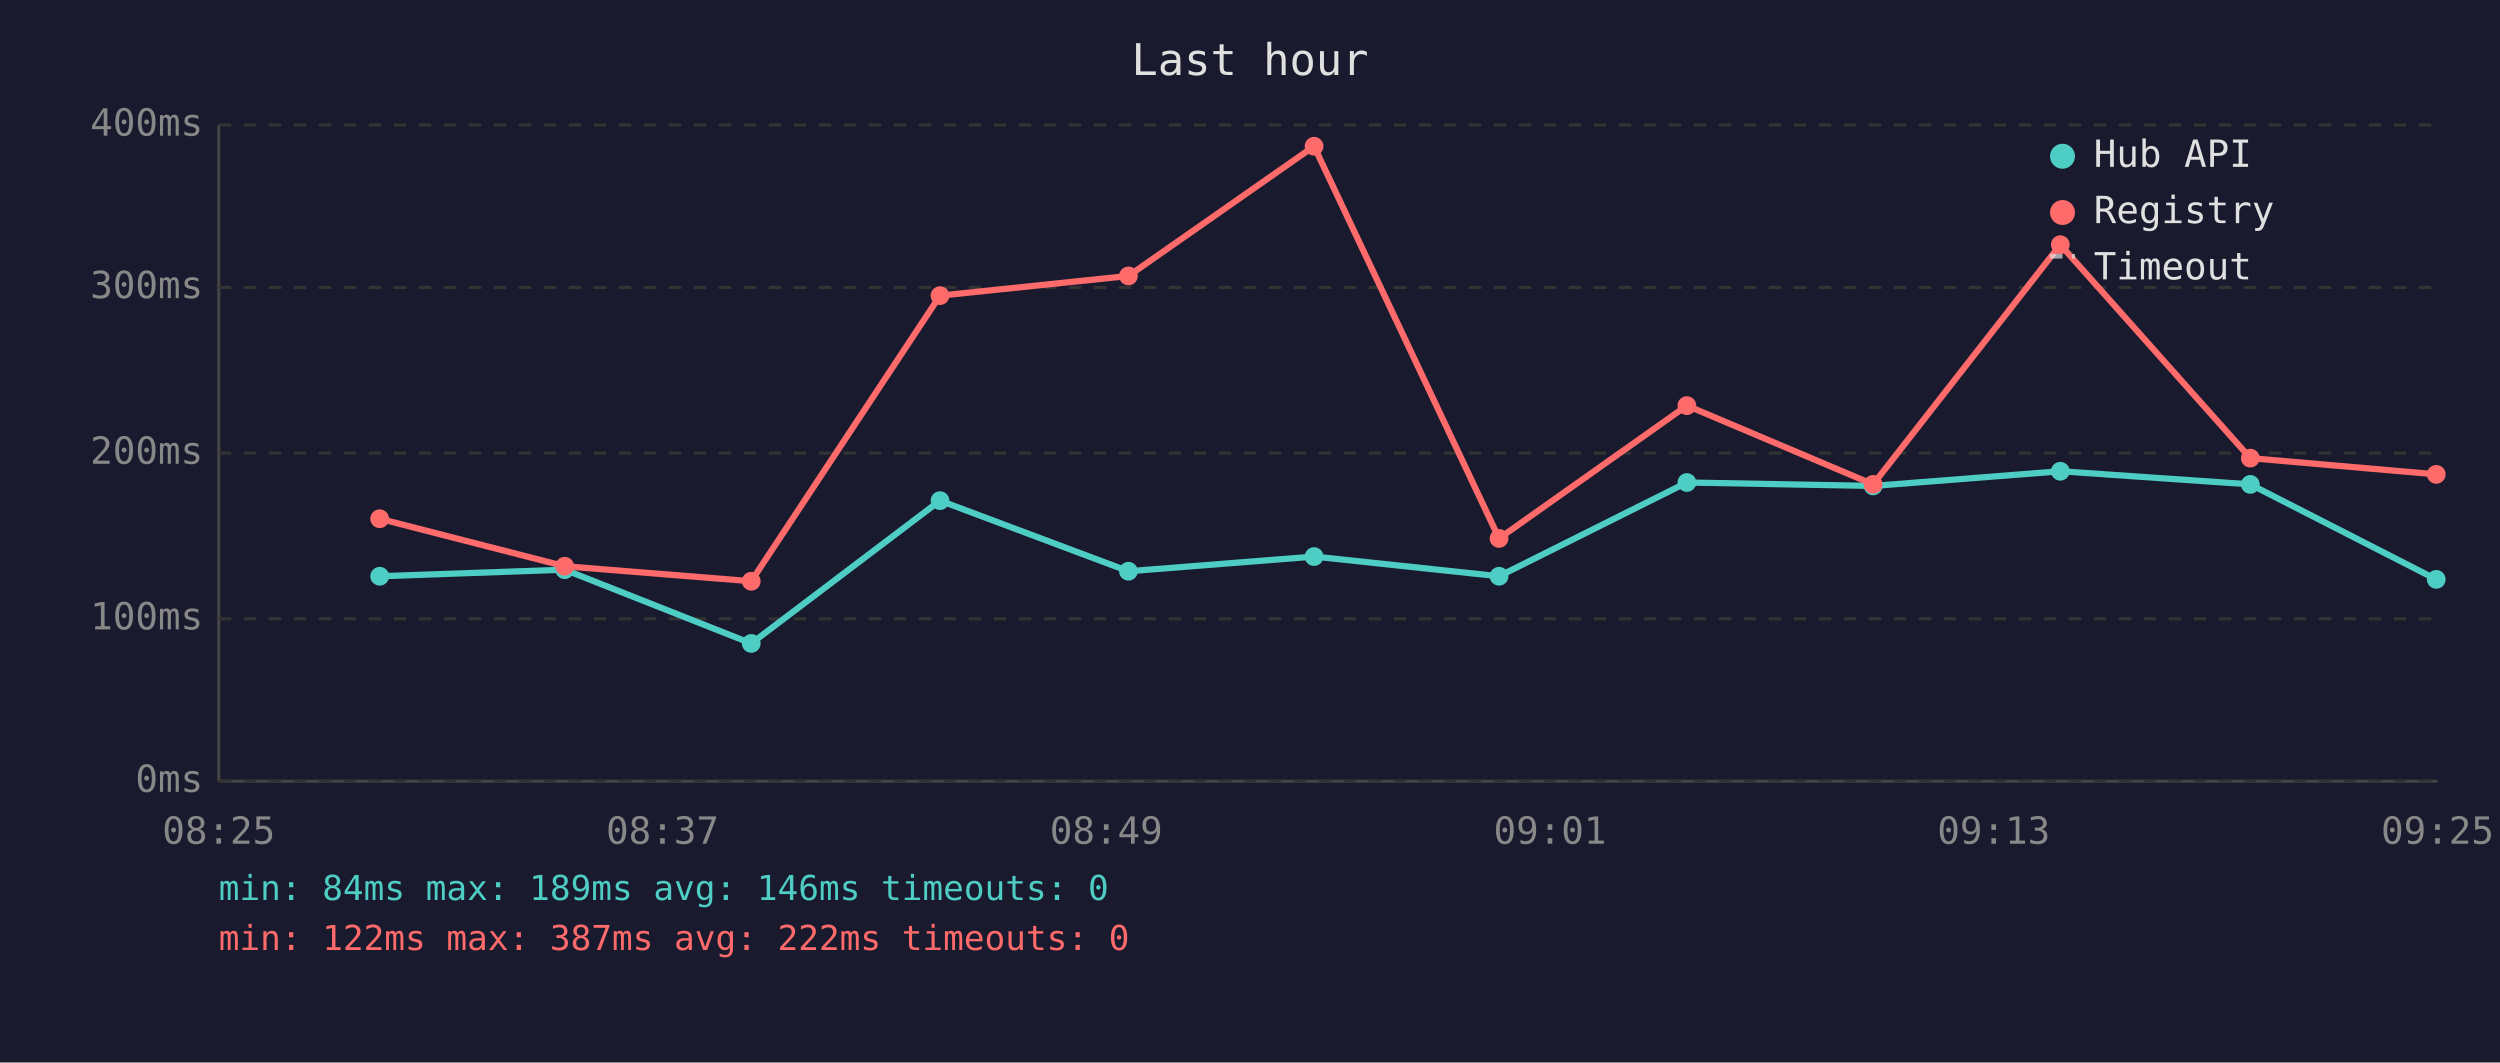
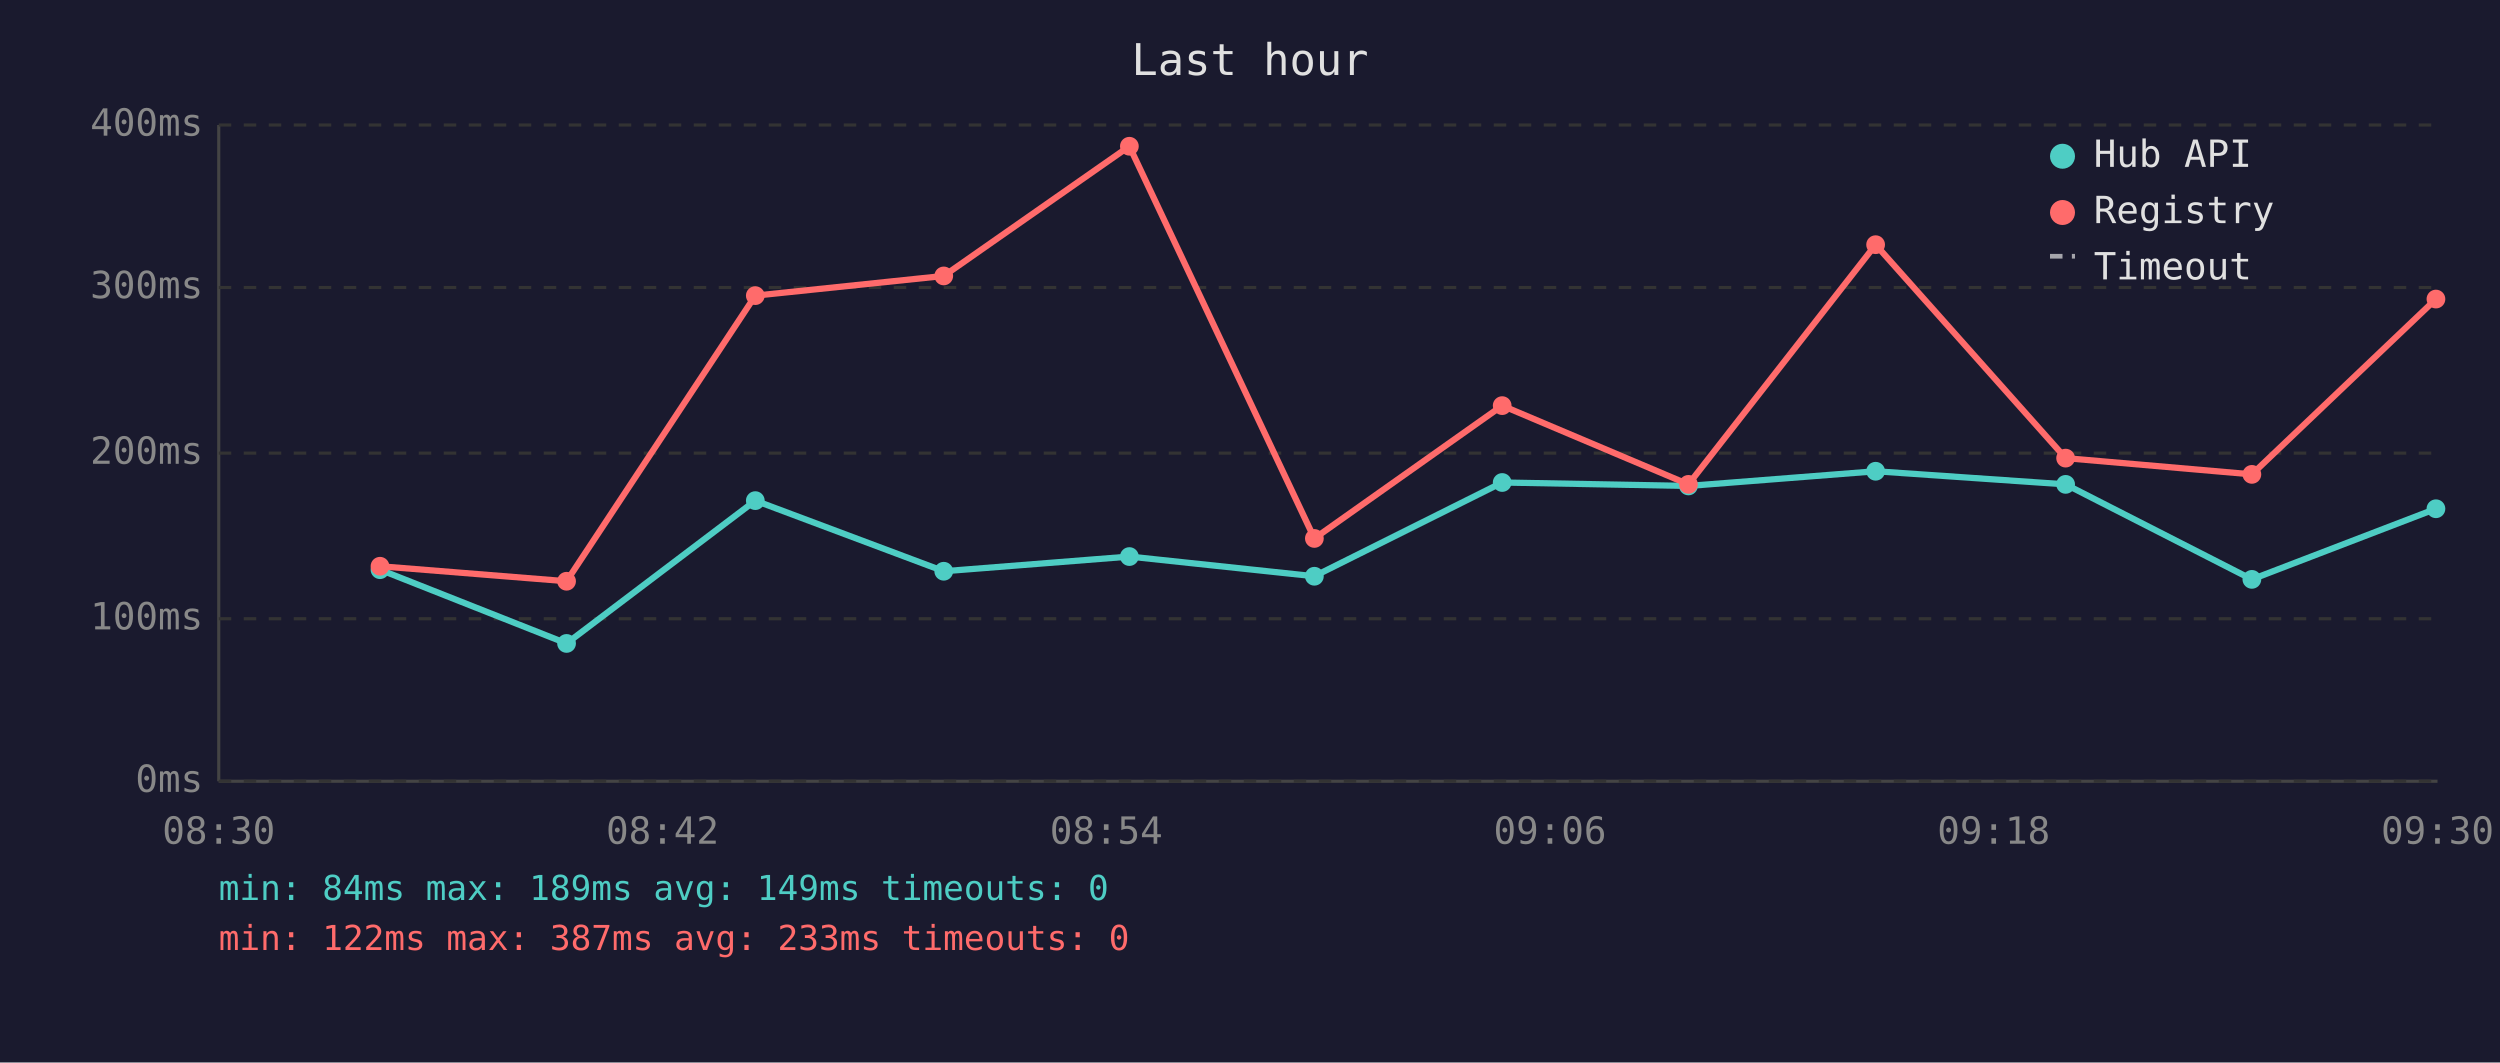
<svg xmlns="http://www.w3.org/2000/svg" viewBox="0 0 800 340" font-family="monospace" font-size="12">
  <rect width="800" height="340" fill="#1a1a2e" />
  <text x="400" y="24" fill="#e0e0e0" font-size="14" text-anchor="middle">Last hour</text>
  <line x1="70" y1="40" x2="70" y2="250" stroke="#444" stroke-width="1" />
  <line x1="70" y1="250" x2="780" y2="250" stroke="#444" stroke-width="1" />
  <line x1="70" y1="250" x2="780" y2="250" stroke="#333" stroke-width="1" stroke-dasharray="4" />
  <text x="65" y="250" fill="#888" text-anchor="end" dominant-baseline="middle">0ms</text>
  <line x1="70" y1="198" x2="780" y2="198" stroke="#333" stroke-width="1" stroke-dasharray="4" />
  <text x="65" y="198" fill="#888" text-anchor="end" dominant-baseline="middle">100ms</text>
  <line x1="70" y1="145" x2="780" y2="145" stroke="#333" stroke-width="1" stroke-dasharray="4" />
  <text x="65" y="145" fill="#888" text-anchor="end" dominant-baseline="middle">200ms</text>
  <line x1="70" y1="92" x2="780" y2="92" stroke="#333" stroke-width="1" stroke-dasharray="4" />
  <text x="65" y="92" fill="#888" text-anchor="end" dominant-baseline="middle">300ms</text>
  <line x1="70" y1="40" x2="780" y2="40" stroke="#333" stroke-width="1" stroke-dasharray="4" />
  <text x="65" y="40" fill="#888" text-anchor="end" dominant-baseline="middle">400ms</text>
-   <text x="70" y="270" fill="#888" text-anchor="middle">08:25</text>
-   <text x="212" y="270" fill="#888" text-anchor="middle">08:37</text>
-   <text x="354" y="270" fill="#888" text-anchor="middle">08:49</text>
-   <text x="496" y="270" fill="#888" text-anchor="middle">09:01</text>
-   <text x="638" y="270" fill="#888" text-anchor="middle">09:13</text>
-   <text x="780" y="270" fill="#888" text-anchor="middle">09:25</text>
-   <polyline points="121.5,184.4 180.7,182.3 240.4,205.9 300.8,160.2 361.1,182.8 420.5,178.1 479.7,184.4 539.8,154.4 599.4,155.5 659.3,150.8 720.1,155.0 779.6,185.4" fill="none" stroke="#4ecdc4" stroke-width="2" opacity="1" />
-   <circle cx="121.5" cy="184.4" r="3" fill="#4ecdc4" />
-   <circle cx="180.7" cy="182.3" r="3" fill="#4ecdc4" />
-   <circle cx="240.4" cy="205.9" r="3" fill="#4ecdc4" />
-   <circle cx="300.8" cy="160.2" r="3" fill="#4ecdc4" />
-   <circle cx="361.1" cy="182.8" r="3" fill="#4ecdc4" />
-   <circle cx="420.5" cy="178.1" r="3" fill="#4ecdc4" />
-   <circle cx="479.7" cy="184.4" r="3" fill="#4ecdc4" />
-   <circle cx="539.8" cy="154.4" r="3" fill="#4ecdc4" />
-   <circle cx="599.4" cy="155.5" r="3" fill="#4ecdc4" />
-   <circle cx="659.3" cy="150.8" r="3" fill="#4ecdc4" />
-   <circle cx="720.1" cy="155.0" r="3" fill="#4ecdc4" />
-   <circle cx="779.6" cy="185.4" r="3" fill="#4ecdc4" />
-   <polyline points="121.5,166.0 180.7,181.2 240.4,186.0 300.8,94.6 361.1,88.3 420.5,46.8 479.7,172.3 539.8,129.8 599.4,155.0 659.3,78.3 720.1,146.6 779.6,151.8" fill="none" stroke="#ff6b6b" stroke-width="2" opacity="1" />
-   <circle cx="121.5" cy="166.0" r="3" fill="#ff6b6b" />
-   <circle cx="180.7" cy="181.2" r="3" fill="#ff6b6b" />
-   <circle cx="240.4" cy="186.0" r="3" fill="#ff6b6b" />
-   <circle cx="300.8" cy="94.6" r="3" fill="#ff6b6b" />
-   <circle cx="361.1" cy="88.3" r="3" fill="#ff6b6b" />
-   <circle cx="420.5" cy="46.8" r="3" fill="#ff6b6b" />
-   <circle cx="479.7" cy="172.3" r="3" fill="#ff6b6b" />
-   <circle cx="539.8" cy="129.8" r="3" fill="#ff6b6b" />
-   <circle cx="599.4" cy="155.0" r="3" fill="#ff6b6b" />
-   <circle cx="659.3" cy="78.3" r="3" fill="#ff6b6b" />
-   <circle cx="720.1" cy="146.6" r="3" fill="#ff6b6b" />
-   <circle cx="779.6" cy="151.8" r="3" fill="#ff6b6b" />
+   <text x="70" y="270" fill="#888" text-anchor="middle">08:30</text>
+   <text x="212" y="270" fill="#888" text-anchor="middle">08:42</text>
+   <text x="354" y="270" fill="#888" text-anchor="middle">08:54</text>
+   <text x="496" y="270" fill="#888" text-anchor="middle">09:06</text>
+   <text x="638" y="270" fill="#888" text-anchor="middle">09:18</text>
+   <text x="780" y="270" fill="#888" text-anchor="middle">09:30</text>
+   <polyline points="121.6,182.3 181.3,205.9 241.7,160.2 302.0,182.8 361.4,178.1 420.6,184.4 480.7,154.4 540.3,155.5 600.2,150.8 661.0,155.0 720.6,185.4 779.5,162.8" fill="none" stroke="#4ecdc4" stroke-width="2" opacity="1" />
+   <circle cx="121.6" cy="182.3" r="3" fill="#4ecdc4" />
+   <circle cx="181.3" cy="205.9" r="3" fill="#4ecdc4" />
+   <circle cx="241.7" cy="160.2" r="3" fill="#4ecdc4" />
+   <circle cx="302.0" cy="182.8" r="3" fill="#4ecdc4" />
+   <circle cx="361.4" cy="178.1" r="3" fill="#4ecdc4" />
+   <circle cx="420.6" cy="184.4" r="3" fill="#4ecdc4" />
+   <circle cx="480.7" cy="154.4" r="3" fill="#4ecdc4" />
+   <circle cx="540.3" cy="155.5" r="3" fill="#4ecdc4" />
+   <circle cx="600.2" cy="150.8" r="3" fill="#4ecdc4" />
+   <circle cx="661.0" cy="155.0" r="3" fill="#4ecdc4" />
+   <circle cx="720.6" cy="185.4" r="3" fill="#4ecdc4" />
+   <circle cx="779.5" cy="162.8" r="3" fill="#4ecdc4" />
+   <polyline points="121.6,181.2 181.3,186.0 241.7,94.6 302.0,88.3 361.4,46.8 420.6,172.3 480.7,129.8 540.3,155.0 600.2,78.3 661.0,146.6 720.6,151.8 779.5,95.7" fill="none" stroke="#ff6b6b" stroke-width="2" opacity="1" />
+   <circle cx="121.6" cy="181.2" r="3" fill="#ff6b6b" />
+   <circle cx="181.3" cy="186.0" r="3" fill="#ff6b6b" />
+   <circle cx="241.7" cy="94.6" r="3" fill="#ff6b6b" />
+   <circle cx="302.0" cy="88.3" r="3" fill="#ff6b6b" />
+   <circle cx="361.4" cy="46.8" r="3" fill="#ff6b6b" />
+   <circle cx="420.6" cy="172.3" r="3" fill="#ff6b6b" />
+   <circle cx="480.7" cy="129.8" r="3" fill="#ff6b6b" />
+   <circle cx="540.3" cy="155.0" r="3" fill="#ff6b6b" />
+   <circle cx="600.2" cy="78.3" r="3" fill="#ff6b6b" />
+   <circle cx="661.0" cy="146.6" r="3" fill="#ff6b6b" />
+   <circle cx="720.6" cy="151.8" r="3" fill="#ff6b6b" />
+   <circle cx="779.5" cy="95.7" r="3" fill="#ff6b6b" />
  <circle cx="660" cy="50" r="4" fill="#4ecdc4" />
  <text x="670" y="50" fill="#e0e0e0" dominant-baseline="middle">Hub API</text>
  <circle cx="660" cy="68" r="4" fill="#ff6b6b" />
  <text x="670" y="68" fill="#e0e0e0" dominant-baseline="middle">Registry</text>
  <line x1="656" y1="82" x2="664" y2="82" stroke="#e0e0e0" stroke-width="1.5" stroke-dasharray="4,3" opacity="0.7" />
  <text x="670" y="86" fill="#e0e0e0" dominant-baseline="middle">Timeout</text>
-   <text x="70" y="288" fill="#4ecdc4" font-size="11">min: 84ms  max: 189ms  avg: 146ms  timeouts: 0</text>
-   <text x="70" y="304" fill="#ff6b6b" font-size="11">min: 122ms  max: 387ms  avg: 222ms  timeouts: 0</text>
+   <text x="70" y="288" fill="#4ecdc4" font-size="11">min: 84ms  max: 189ms  avg: 149ms  timeouts: 0</text>
+   <text x="70" y="304" fill="#ff6b6b" font-size="11">min: 122ms  max: 387ms  avg: 233ms  timeouts: 0</text>
</svg>
